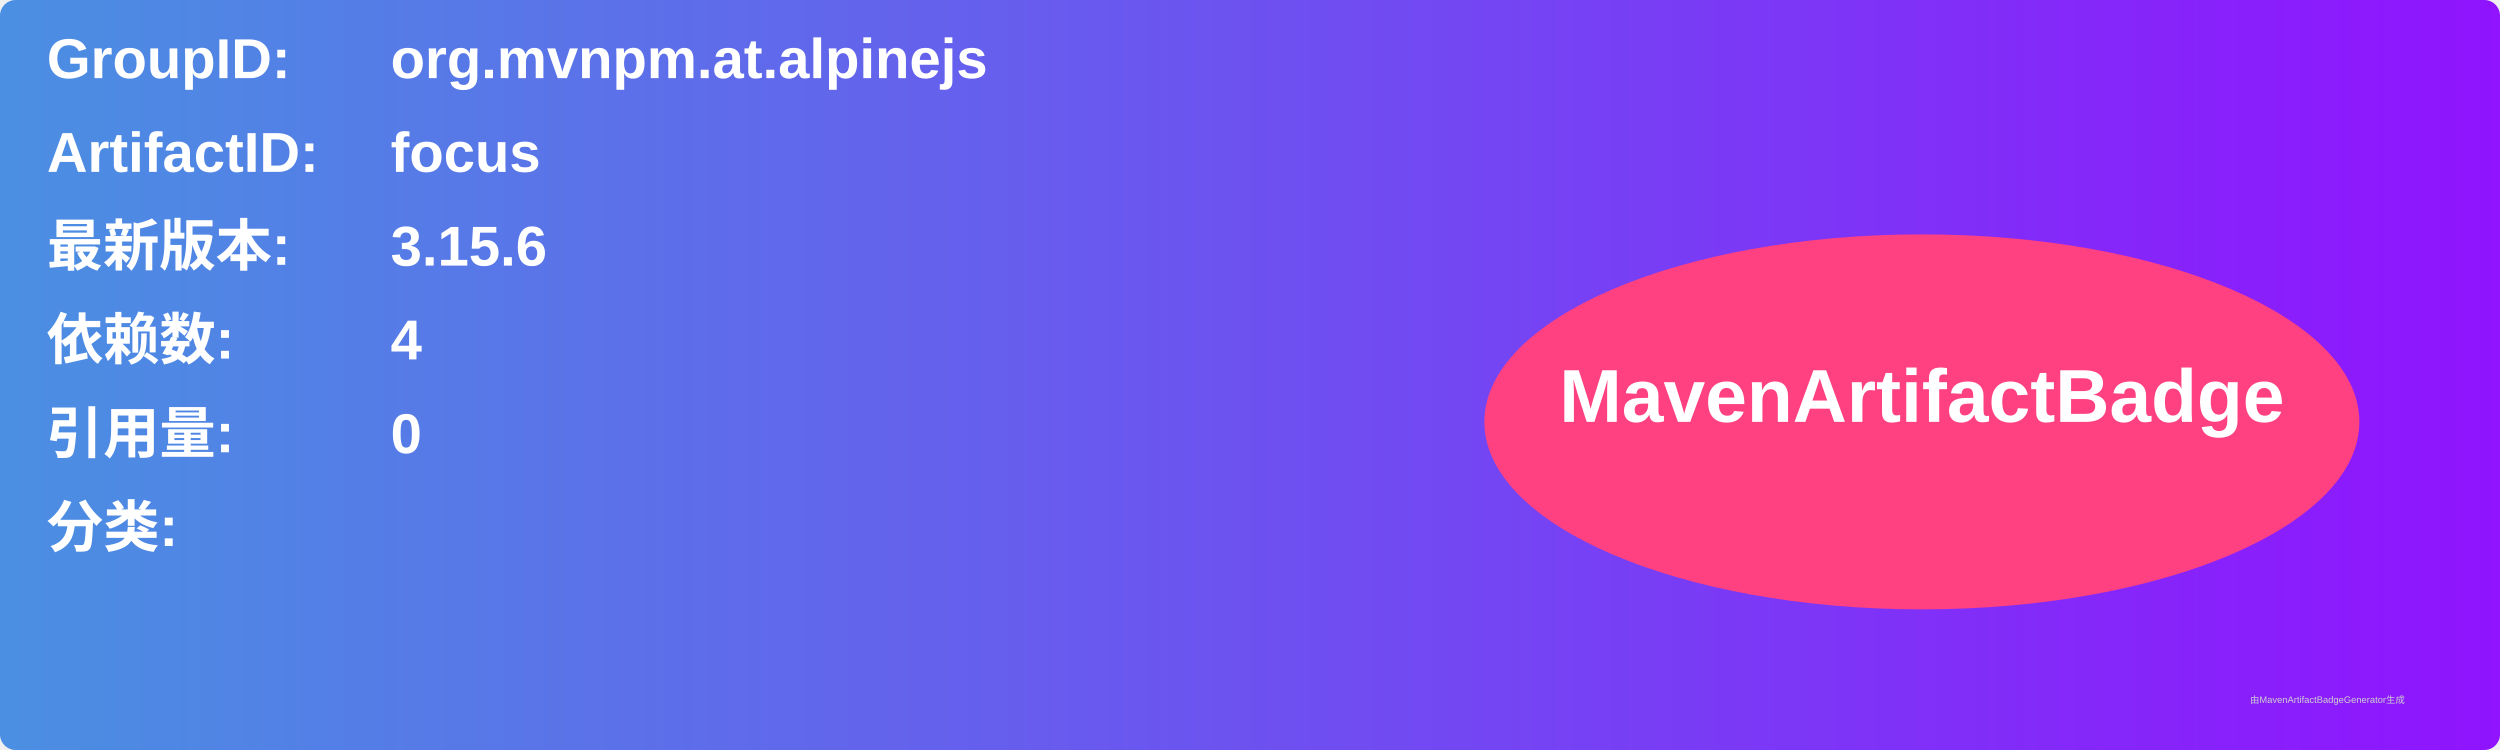
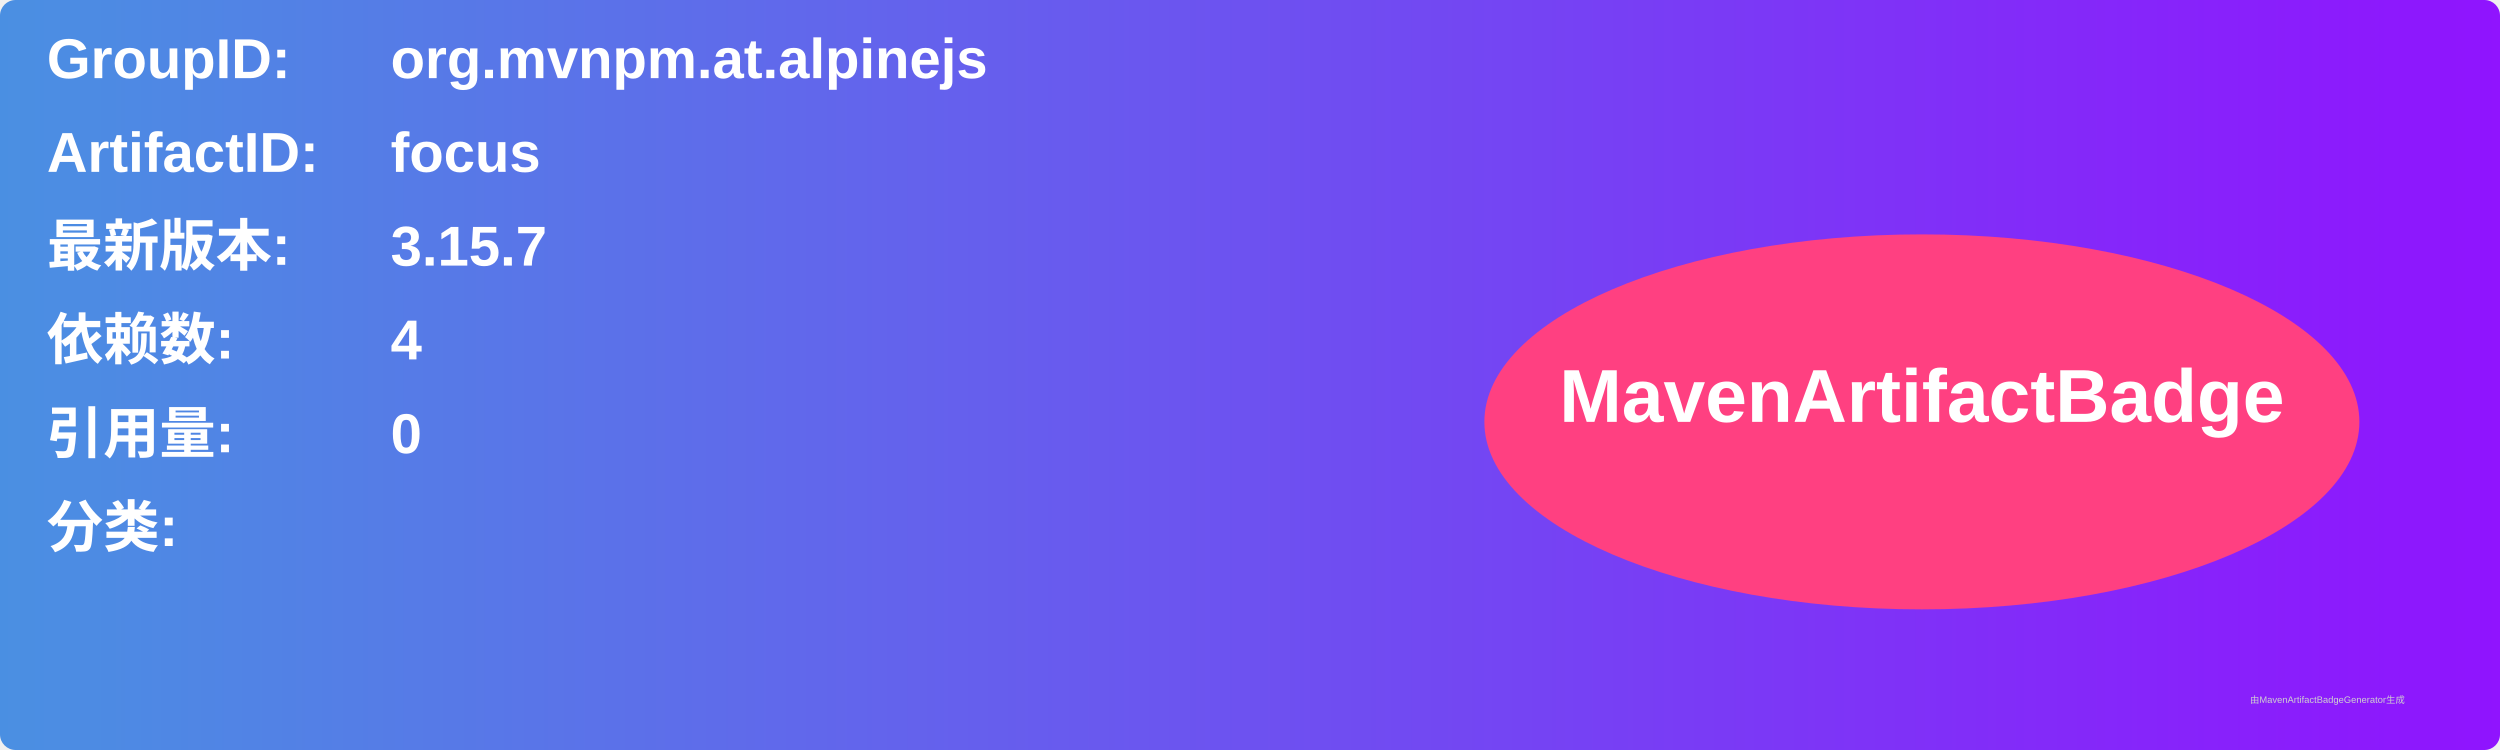
<svg xmlns="http://www.w3.org/2000/svg" width="800" height="240" viewBox="0 0 800 240">
  <linearGradient id="grad" x1="0%" y1="0%" x2="100%" y2="0%">
    <stop offset="0%" stop-color="#4a90e2" />
    <stop offset="100%" stop-color="#9013fe" />
  </linearGradient>
  <rect width="100%" height="100%" rx="5" ry="5" fill="url(#grad)" />
  <g transform="translate(15, 15)">
    <text x="0" y="10" font-family="Arial" font-size="18" fill="white" font-weight="bold" width="260">GroupID:</text>
    <text x="110" y="10" font-family="Arial" font-size="18" fill="white" font-weight="bold" width="460">org.mvnpm.at.alpinejs</text>
    <text x="0" y="40" font-family="Arial" font-size="18" fill="white" font-weight="bold" width="260">ArtifactID:</text>
    <text x="110" y="40" font-family="Arial" font-size="18" fill="white" font-weight="bold" width="460">focus</text>
    <text x="0" y="70" font-family="Arial" font-size="18" fill="white" font-weight="bold">最新版本:</text>
    <text x="110" y="70" font-family="Arial" font-size="18" fill="white" font-weight="bold">
-       <tspan font-weight="bold">3.15.6</tspan>
+       <tspan font-weight="bold">3.15.7</tspan>
    </text>
    <text x="0" y="100" font-family="Arial" font-size="18" fill="white" font-weight="bold">依赖数: </text>
    <text x="110" y="100" font-family="Arial" font-size="18" fill="white">
      <tspan font-weight="bold">4</tspan>
    </text>
    <text x="0" y="130" font-family="Arial" font-size="18" fill="white" font-weight="bold">引用量: </text>
    <text x="110" y="130" font-family="Arial" font-size="18" fill="white">
      <tspan font-weight="bold">0</tspan>
    </text>
    <text x="0" y="160" font-family="Arial" font-size="18" fill="white" font-weight="bold">分类:</text>
    <text x="10" y="190" font-family="Arial" font-size="10" fill="white">
      <tspan font-weight="bold" />
    </text>
    <ellipse cx="600" cy="120" rx="140" ry="60" fill="#ff4081" />
    <text x="600" y="120" text-anchor="middle" font-family="Arial" font-size="24" fill="white" font-weight="bold">MavenArtifactBadge</text>
  </g>
  <text x="720" y="225" font-family="Arial" font-size="3" fill="#d0d0d0">由MavenArtifactBadgeGenerator生成</text>
</svg>
